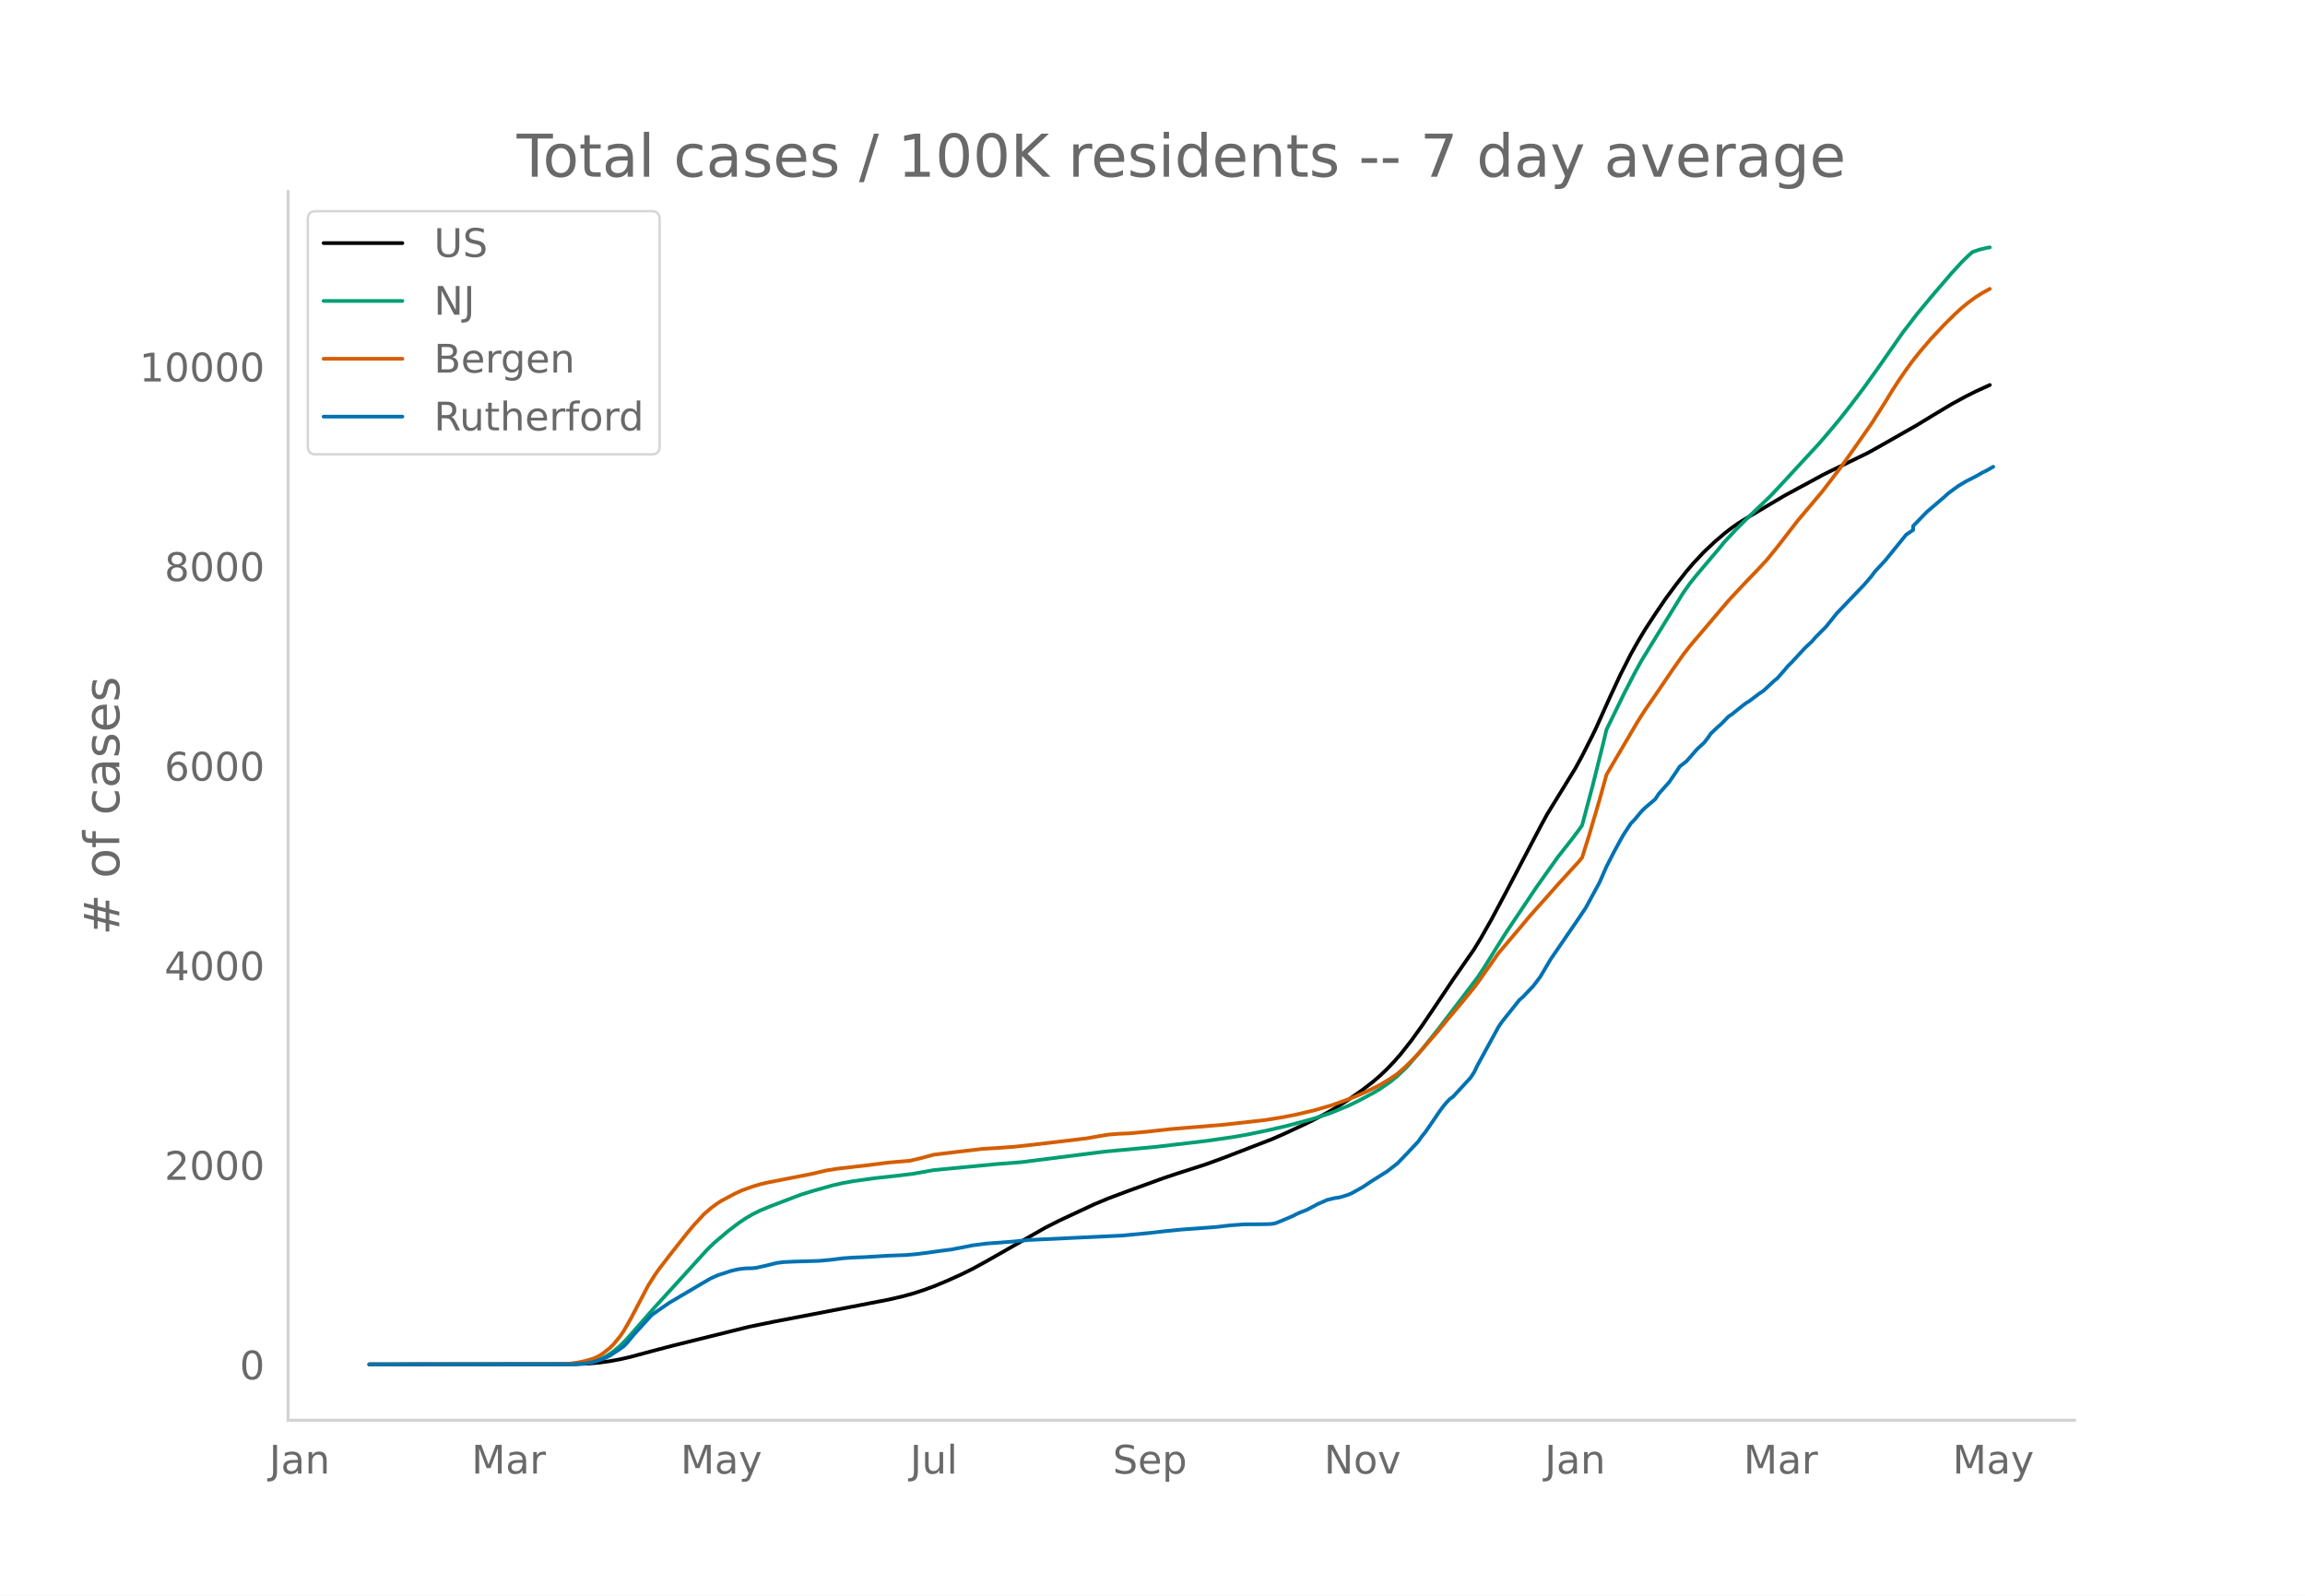
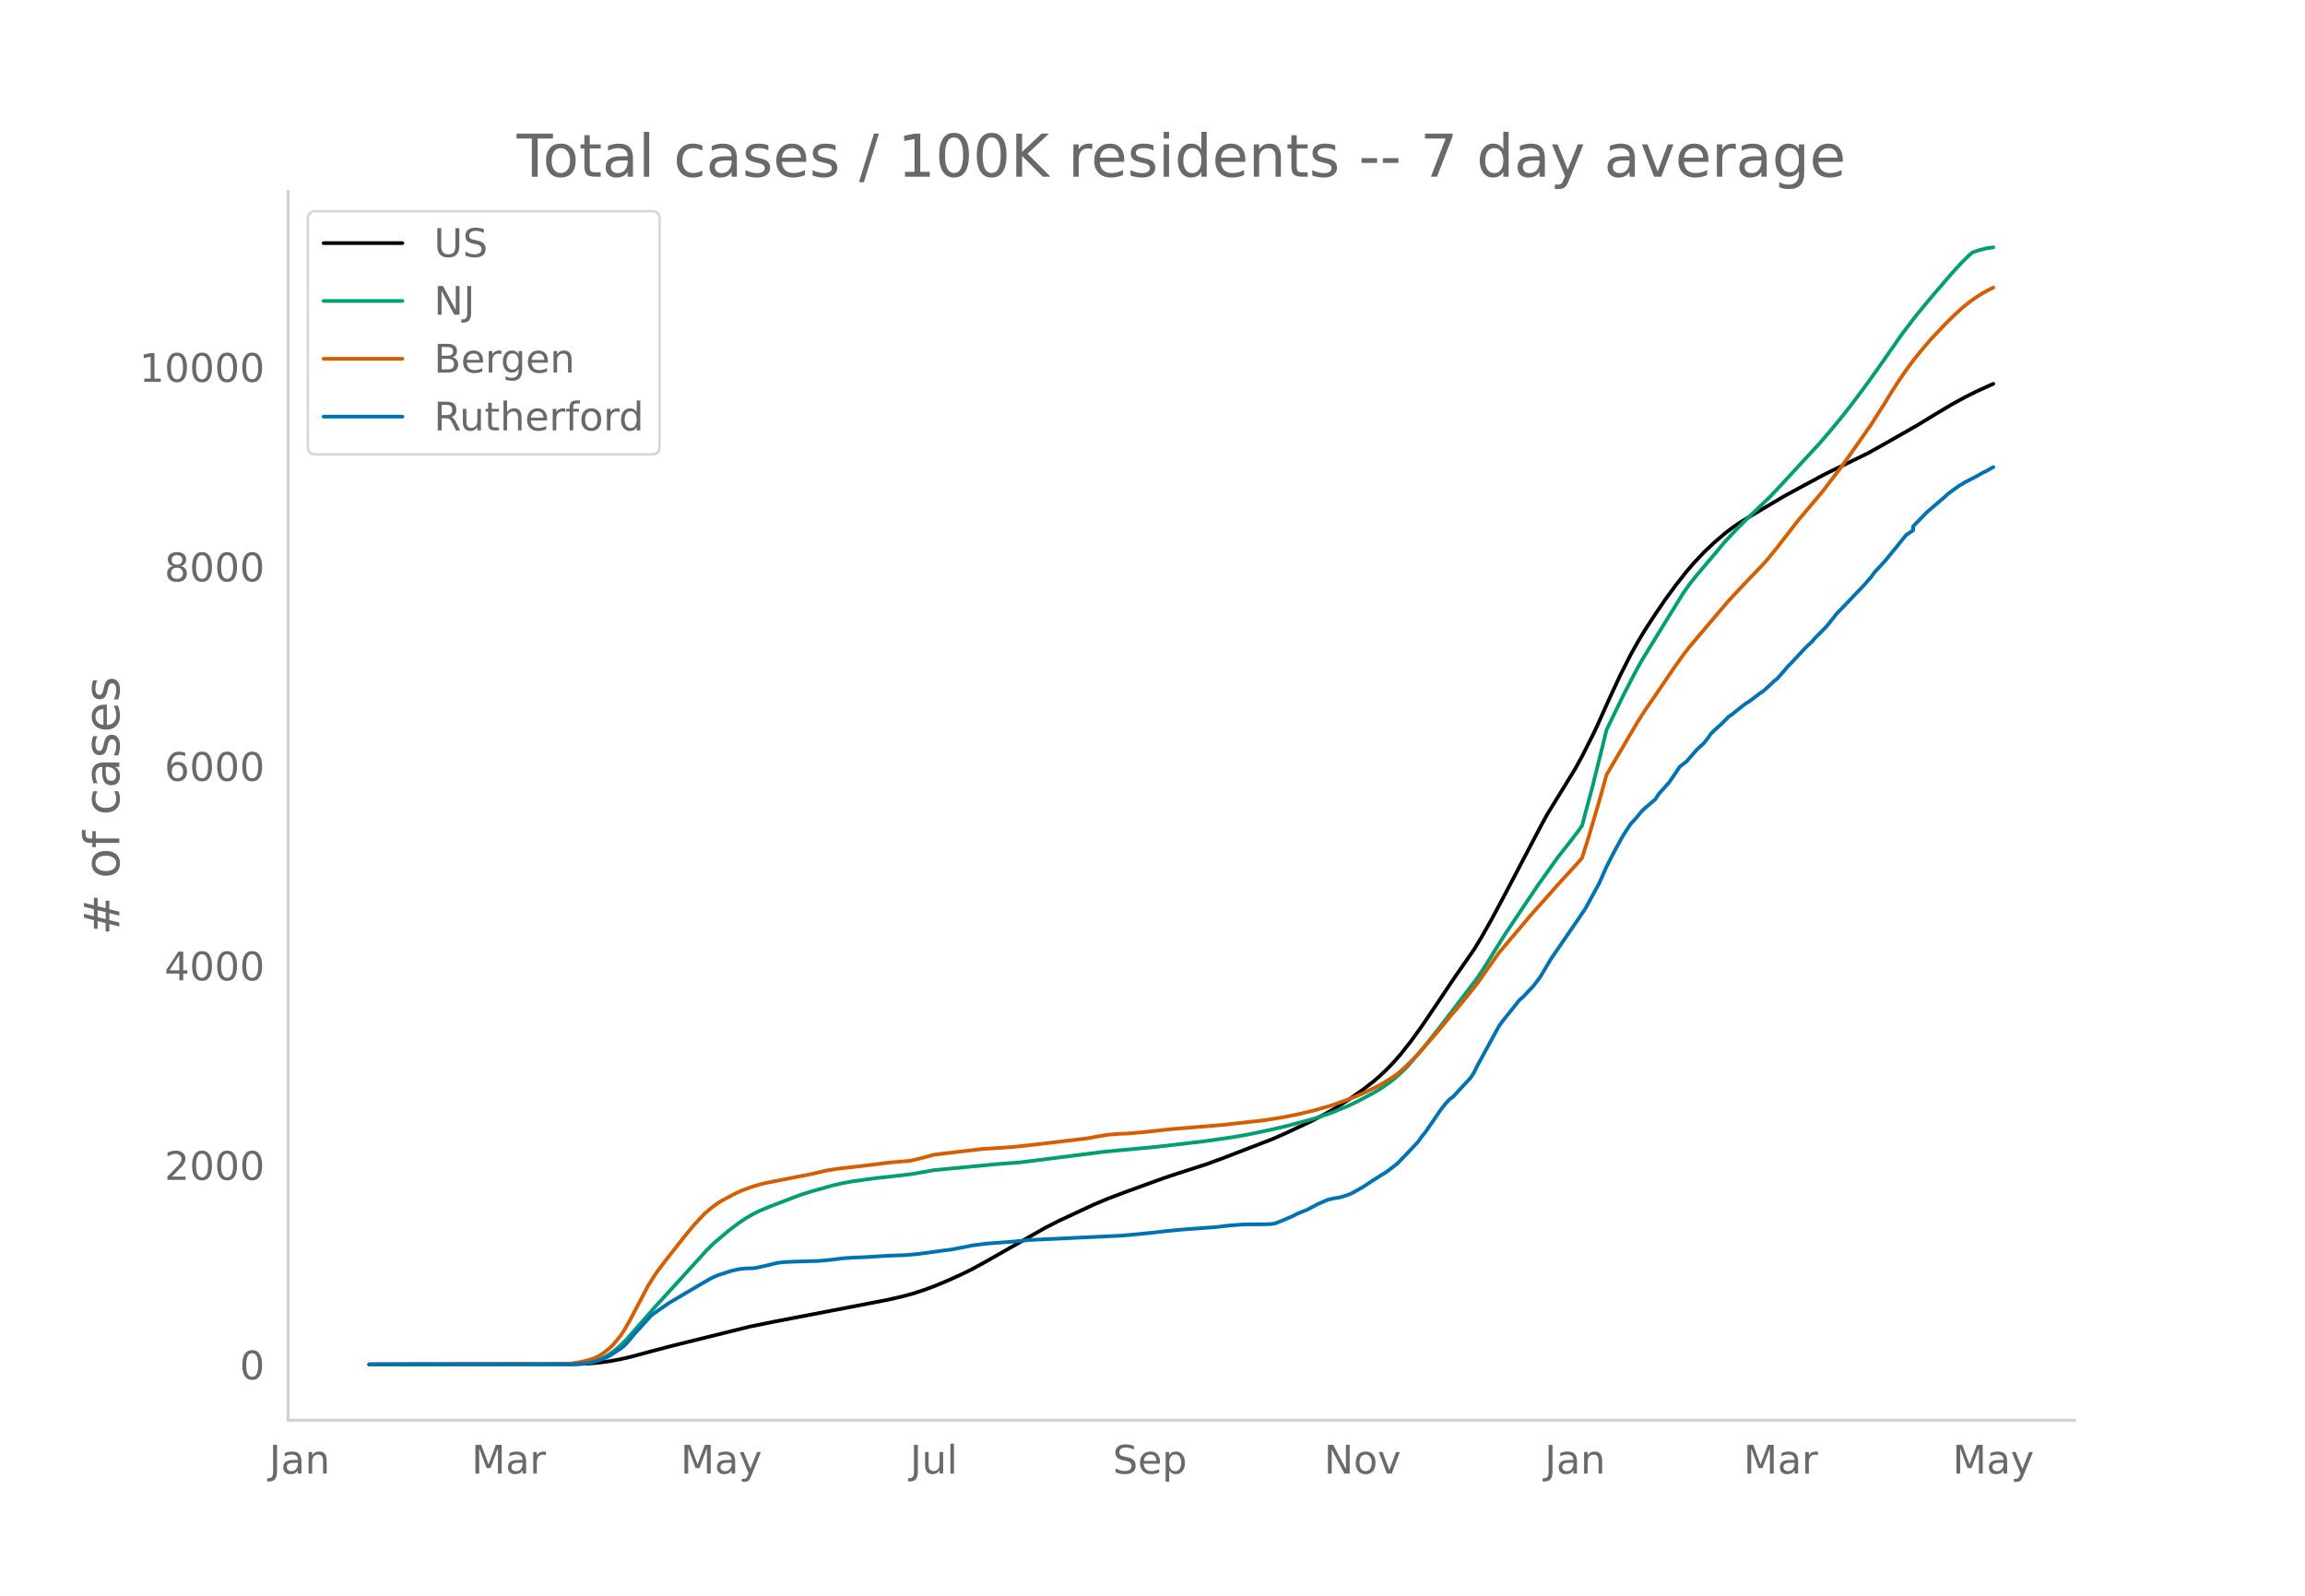
<svg xmlns="http://www.w3.org/2000/svg" xmlns:xlink="http://www.w3.org/1999/xlink" height="864" viewBox="0 0 936 648" width="1248">
  <defs>
    <style>*{stroke-linecap:butt;stroke-linejoin:round}</style>
  </defs>
  <g id="figure_1">
    <path d="M0 648h936V0H0z" style="fill:#fff" id="patch_1" />
    <g id="axes_1">
      <path d="M117 576.72h725.4V77.76H117z" style="fill:none" id="patch_2" />
-       <path clip-path="url(#p1628454cd0)" d="m149.973 554.04 83.493-.098 5.66-.244 4.246-.385 4.245-.58 4.246-.778 4.245-.986 8.49-2.28 8.492-2.235 31.133-7.709 9.906-2.02 31.133-5.984 15.566-3.01 5.66-1.307 4.246-1.167 4.246-1.37 4.245-1.551 5.66-2.361 5.661-2.563 4.246-2.091 5.66-3.096 24.058-13.721 5.66-2.868 14.152-6.602 5.66-2.373 8.49-3.184 14.152-5.136 5.66-1.89 11.322-3.636 7.076-2.583 19.812-7.645 5.66-2.486 9.906-4.656 5.66-2.935 4.246-2.408 5.66-3.578 5.661-3.97 4.246-3.28 2.83-2.436 2.83-2.693 2.83-2.956 2.83-3.238 4.246-5.398 4.246-5.89 5.66-8.357 7.076-10.57 8.49-12.24 2.83-4.646 4.246-7.495 5.66-10.593 14.152-26.973 2.83-5.193 11.322-18.43 2.83-5.172 4.245-8.388 1.415-2.935 5.661-12.594 4.245-9.12 4.246-8.365 2.83-5.046 2.83-4.732 4.246-6.522 4.245-6.217 4.246-5.763 4.245-5.397 2.83-3.305 4.246-4.514 4.245-4.002 4.246-3.626 2.83-2.186 2.83-1.962 4.246-2.598 7.075-4.194 7.076-4.186 5.66-3.072 2.83-1.517 7.076-3.841 2.83-1.427 15.567-7.574 5.66-3.158 14.152-8.059 7.076-4.31 7.076-4.247 5.66-3.087 4.246-2.135 5.66-2.576h0" style="fill:none;stroke:#000;stroke-linecap:round;stroke-width:1.5" id="line2d_1" />
-       <path clip-path="url(#p1628454cd0)" d="m149.973 554.04 80.663-.073 4.245-.184 2.83-.292 2.83-.48 1.416-.401 1.415-.517 2.83-1.386 2.83-1.877 2.83-2.384 2.831-2.872 4.245-4.842 7.076-8.061 9.906-10.844 11.321-12.465 2.83-2.728 5.661-4.794 4.245-3.223 2.83-1.906 2.831-1.64 2.83-1.422 4.246-1.772 8.49-3.245 4.246-1.606 4.245-1.306 8.491-2.403 4.246-.954 4.245-.755 8.49-1.178 9.907-1.089 5.66-.7 8.491-1.507 25.473-2.441 9.906-.765 33.963-4.298 21.227-1.98 19.812-2.328 11.321-1.634 5.66-.995 8.491-1.767 7.076-1.649 7.076-1.863 4.245-1.175 7.076-2.375 7.076-2.897 4.245-2.074 5.66-3.013 2.83-1.665 4.246-2.955 2.83-2.337 2.83-2.657 1.416-1.444 5.66-6.563 7.076-8.86 15.567-20.45 2.83-4.278 4.245-6.827 4.246-6.765 12.736-19.01 8.491-11.962 5.66-7.19 2.83-3.753 1.416-2.014 4.245-15.908 4.246-17.014 1.415-5.916 7.076-14.533 4.245-8.225 2.83-5.18 4.246-6.922 12.736-20.68 2.83-3.978 2.83-3.51 8.491-10.032 2.83-3.436 4.246-4.516 4.245-4.305 9.906-9.51 5.661-6.025 5.66-6.156 8.491-9.171 4.246-4.952 4.245-5.103 4.246-5.389 5.66-7.5 5.66-7.9 9.907-14.192 5.66-7.378 5.66-6.852 8.492-9.9 4.245-4.628 2.83-2.745 1.415-1.241 2.83-.977 2.831-.688 1.415-.248h0" style="fill:none;stroke:#009e73;stroke-linecap:round;stroke-width:1.5" id="line2d_2" />
-       <path clip-path="url(#p1628454cd0)" d="m149.973 554.04 77.832-.107 2.83-.123 4.246-.584 2.83-.604 2.83-.81 1.416-.564 1.415-.722 1.415-.917 2.83-2.226 1.415-1.371 2.83-3.458 1.416-2.087 2.83-4.93 7.076-13.47 2.83-4.47 1.415-2.006 4.246-5.547 7.075-8.968 2.83-3.401 4.246-4.596 2.83-2.477 2.83-2.062 1.416-.911 5.66-3.007 2.83-1.288 4.246-1.523 2.83-.855 2.83-.684 5.661-1.112 12.736-2.492 5.66-1.339 4.246-.698 12.737-1.471 8.49-1.086 7.076-.598 1.415-.105 4.246-.983 5.66-1.513 8.491-1.027 11.321-1.33 5.66-.338 7.076-.507 5.66-.605 14.152-1.662 9.906-1.197 4.246-.753 4.245-.719 4.246-.335 4.245-.177 7.076-.657 9.906-1.089 21.227-1.747 16.981-1.896 7.076-1.137 5.66-1.119 7.076-1.668 7.076-2.043 5.66-1.997 4.246-1.648 4.245-1.855 2.83-1.387 2.83-1.425 4.246-2.567 2.83-1.94 2.83-2.466 2.831-2.738 2.83-2.974 7.076-8.043 4.246-5.16 7.075-8.411 4.246-5.258 1.415-1.842 8.49-12.078 5.661-6.684 4.246-5.022 2.83-3.386 2.83-3.186 4.246-4.747 4.245-4.813 8.49-9.286 1.416-1.689 2.83-9.002 4.246-14.46 2.83-10.196 2.83-4.88 9.906-16.828 2.83-4.432 4.246-6.15 7.076-10.426 4.245-6.024 2.83-3.64 15.567-18.325 2.83-3.049 4.245-4.53 4.246-4.396 4.245-4.55 4.246-5.213 8.49-10.98 2.83-3.332 7.076-8.404 7.076-9.259 4.246-5.916 8.49-12.131 5.661-8.908 2.83-4.658 2.83-4.352 2.83-4.1 2.831-3.86 2.83-3.541 4.246-4.968 5.66-6.031 4.246-4.181 2.83-2.593 2.83-2.296 2.83-2.038 2.83-1.772 2.831-1.547h0" style="fill:none;stroke:#d55e00;stroke-linecap:round;stroke-width:1.5" id="line2d_3" />
-       <path clip-path="url(#p1628454cd0)" d="m149.973 554.04 82.078-.063 5.66-.317 2.83-.474 2.83-.854 2.831-1.107 1.415-.727 4.246-2.784 1.415-1.043 1.415-1.455 2.83-3.416 7.076-7.78 2.83-1.993 4.246-2.941 12.736-7.528 4.245-2.467 2.83-1.265 5.661-1.834 2.83-.633 2.83-.316 2.831-.064 1.415-.158 4.246-.949 4.245-1.043 2.83-.348 4.246-.19 9.906-.285 4.245-.38 5.66-.695 4.246-.285 4.245-.158 9.906-.6 7.076-.254 4.245-.38 4.246-.537 5.66-.79 4.246-.538 7.076-1.36 1.415-.317 5.66-.727 11.321-.854 5.66-.6 38.21-1.804 11.32-1.075 5.661-.664 7.076-.696 14.151-1.044 5.66-.664 5.661-.411 5.661-.032 4.245-.063 1.416-.095 1.415-.253 2.83-1.139 4.245-1.802 1.416-.76 1.415-.632 2.83-1.107 2.83-1.486 1.415-.791 4.246-1.835 2.83-.664 1.415-.19 1.415-.316 2.83-.917 1.416-.633 4.245-2.372 4.246-2.815 5.66-3.542 4.246-3.29 4.245-4.395 4.245-4.523 1.416-2.024 1.415-1.74 2.83-4.08 2.83-4.175 1.415-1.93 1.416-1.739 1.415-1.486 1.415-1.044 7.075-7.686 1.416-2.15 1.415-2.91 8.49-15.53 1.416-2.087 7.075-8.856 1.416-1.233 4.245-4.46 2.83-3.732 4.246-7.18 11.32-16.51 2.831-4.206 5.66-10.405 2.83-6.452 2.831-5.535 2.83-5.219 1.416-2.467 2.83-4.301 1.415-1.455 2.83-3.384 1.415-1.424 4.246-3.605 1.415-2.183 2.83-3.162 1.415-1.582 2.83-4.143 1.416-2.15 2.83-2.215 4.245-4.87 2.83-2.594 1.416-1.803 1.415-2.024 2.83-2.657 1.415-1.233 2.83-2.91 1.416-.949 4.245-3.416 1.415-1.075 1.416-.854 4.245-3.226 1.415-.917 2.83-2.594 1.416-1.36 1.415-1.138 2.83-3.195 1.415-1.708 1.415-1.391 5.66-6.104 2.831-2.657 1.415-1.645 4.246-4.27 2.83-3.51 1.415-1.803 4.245-4.428 7.076-7.401 2.83-3.29 1.416-1.929 4.245-4.554 8.49-10.469 2.831-1.898v-1.613l5.66-5.82 7.076-6.04 1.415-1.328 2.83-2.088 1.416-1.012 2.83-1.708 4.246-2.182 2.83-1.613 1.415-.664 2.83-1.614h0" style="fill:none;stroke:#0072b2;stroke-linecap:round;stroke-width:1.5" id="line2d_4" />
+       <path clip-path="url(#p744ac6e032)" d="m149.973 554.04 83.493-.098 5.66-.244 4.246-.385 4.245-.58 4.246-.778 4.245-.985 8.49-2.28 8.492-2.233 31.133-7.706 9.906-2.02 31.133-5.981 15.566-3.01 5.66-1.306 4.246-1.166 4.246-1.369 4.245-1.551 5.66-2.36 5.661-2.562 4.246-2.09 5.66-3.095 24.058-13.716 5.66-2.867 14.152-6.6 5.66-2.372 8.49-3.183 14.152-5.133 5.66-1.89 11.322-3.635 7.076-2.582 19.812-7.642 5.66-2.485 9.906-4.654 5.66-2.934 4.246-2.407 5.66-3.577 5.661-3.967 4.246-3.28 2.83-2.435 2.83-2.692 2.83-2.955 2.83-3.236 4.246-5.397 4.246-5.887 5.66-8.355 7.076-10.565 8.49-12.235 2.83-4.645 4.246-7.492 5.66-10.59 14.152-26.962 2.83-5.191 11.322-18.424 2.83-5.169 4.245-8.385 1.415-2.934 5.661-12.59 4.245-9.116 4.246-8.362 2.83-5.044 2.83-4.73 4.246-6.52 4.245-6.215 4.246-5.76 4.245-5.395 2.83-3.304 4.246-4.512 4.245-4 4.246-3.626 2.83-2.184 2.83-1.962 4.246-2.596 7.075-4.193 7.076-4.184 5.66-3.072 2.83-1.516 7.076-3.84 2.83-1.426 15.567-7.571 5.66-3.157 14.152-8.056 7.076-4.308 7.076-4.246 5.66-3.086 4.246-2.133 5.66-2.575 1.415-.616h0" style="fill:none;stroke:#000;stroke-linecap:round;stroke-width:1.5" id="line2d_1" />
+       <path clip-path="url(#p744ac6e032)" d="m149.973 554.04 80.663-.073 4.245-.183 2.83-.293 2.83-.48 1.416-.4 1.415-.517 2.83-1.385 2.83-1.877 2.83-2.383 2.831-2.871 4.245-4.84 7.076-8.058 9.906-10.84 11.321-12.46 2.83-2.728 5.661-4.792 4.245-3.221 2.83-1.906 2.831-1.639 2.83-1.422 4.246-1.771 8.49-3.243 4.246-1.606 4.245-1.305 8.491-2.402 4.246-.955 4.245-.754 8.49-1.178 9.907-1.088 5.66-.7 8.491-1.507 25.473-2.44 9.906-.764 33.963-4.297 21.227-1.979 19.812-2.327 11.321-1.634 5.66-.994 8.491-1.767 7.076-1.648 7.076-1.862 4.245-1.175 7.076-2.374 7.076-2.896 4.245-2.072 5.66-3.013 2.83-1.664 4.246-2.954 2.83-2.336 2.83-2.656 1.416-1.444 5.66-6.56 7.076-8.856 15.567-20.444 2.83-4.275 4.245-6.825 4.246-6.763 12.736-19.002 8.491-11.957 5.66-7.188 2.83-3.752 1.416-2.013 4.245-15.902 4.246-17.007 1.415-5.914 7.076-14.528 4.245-8.222 2.83-5.177 4.246-6.92 12.736-20.672 2.83-3.977 2.83-3.51 8.491-10.027 2.83-3.435 4.246-4.514 4.245-4.303 9.906-9.506 5.661-6.023 5.66-6.154 8.491-9.168 4.246-4.95 4.245-5.1 4.246-5.388 5.66-7.496 5.66-7.899 9.907-14.186 5.66-7.375 5.66-6.85 8.492-9.896 4.245-4.626 2.83-2.744 1.415-1.24 2.83-.977 2.831-.688 2.83-.418h0" style="fill:none;stroke:#009e73;stroke-linecap:round;stroke-width:1.5" id="line2d_2" />
+       <path clip-path="url(#p744ac6e032)" d="m149.973 554.04 77.832-.107 2.83-.123 4.246-.584 2.83-.604 2.83-.809 1.416-.564 1.415-.722 1.415-.916 2.83-2.226 1.415-1.37 2.83-3.456 1.416-2.087 2.83-4.929 7.076-13.464 2.83-4.469 1.415-2.005 4.246-5.545 7.075-8.964 2.83-3.4 4.246-4.594 2.83-2.476 2.83-2.061 1.416-.911 5.66-3.006 2.83-1.287 4.246-1.523 2.83-.855 2.83-.683 5.661-1.112 12.736-2.491 5.66-1.338 4.246-.698 12.737-1.47 8.49-1.086 7.076-.598 1.415-.105 4.246-.983 5.66-1.512 8.491-1.027 11.321-1.33 5.66-.337 7.076-.507 5.66-.604 14.152-1.662 9.906-1.197 4.246-.753 4.245-.718 4.246-.335 4.245-.177 7.076-.657 9.906-1.088 21.227-1.746 16.981-1.895 7.076-1.138 5.66-1.118 7.076-1.667 7.076-2.043 5.66-1.996 4.246-1.648 4.245-1.853 2.83-1.387 2.83-1.424 4.246-2.567 2.83-1.94 2.83-2.464 2.831-2.736 2.83-2.974 7.076-8.04 4.246-5.158 7.075-8.408 4.246-5.255 1.415-1.842 8.49-12.074 5.661-6.68 4.246-5.02 2.83-3.386 2.83-3.185 4.246-4.745 4.245-4.81 8.49-9.283 1.416-1.688 2.83-9 4.246-14.453 2.83-10.193 2.83-4.879L665.083 293l2.83-4.43 4.246-6.148 7.076-10.422 4.245-6.022 2.83-3.638 15.567-18.319 2.83-3.047 4.245-4.529 4.246-4.394 4.245-4.549 4.246-5.21 8.49-10.976 2.83-3.331 7.076-8.401 7.076-9.255 4.246-5.914 8.49-12.127 5.661-8.904 2.83-4.657 2.83-4.35 2.83-4.098 2.831-3.858 2.83-3.54 4.246-4.967 5.66-6.028 4.246-4.18 2.83-2.592 2.83-2.295 2.83-2.038 2.83-1.77 2.831-1.547 1.415-.658h0" style="fill:none;stroke:#d55e00;stroke-linecap:round;stroke-width:1.5" id="line2d_3" />
+       <path clip-path="url(#p744ac6e032)" d="m149.973 554.04 82.078-.063 5.66-.316 2.83-.475 2.83-.853 2.831-1.107 1.415-.727 4.246-2.782 1.415-1.044 1.415-1.454 2.83-3.414 7.076-7.778 2.83-1.992 4.246-2.94 12.736-7.525 4.245-2.466 2.83-1.264 5.661-1.834 2.83-.633 2.83-.316 2.831-.063 1.415-.158 4.246-.948 4.245-1.044 2.83-.348 4.246-.19 9.906-.284 4.245-.38 5.66-.695 4.246-.284 4.245-.158 9.906-.601 7.076-.253 4.245-.38 4.246-.537 5.66-.79 4.246-.538 7.076-1.36 1.415-.315 5.66-.728 11.321-.853 5.66-.6 38.21-1.803 11.32-1.075 5.661-.664 7.076-.695 14.151-1.044 5.66-.664 5.661-.41 5.661-.032 4.245-.064 1.416-.094 1.415-.253 2.83-1.139 4.245-1.802 1.416-.758 1.415-.633 2.83-1.106 2.83-1.486 1.415-.79 4.246-1.834 2.83-.664 1.415-.19 1.415-.316 2.83-.917 1.416-.632 4.245-2.372 4.246-2.813 5.66-3.541 4.246-3.289 4.245-4.394 4.245-4.521 1.416-2.024 1.415-1.739 2.83-4.078 2.83-4.173 1.415-1.929 1.416-1.739 1.415-1.486 1.415-1.043 7.075-7.683 1.416-2.15 1.415-2.908 8.49-15.524 1.416-2.087 7.075-8.852 1.416-1.233 4.245-4.458 2.83-3.73 4.246-7.178 11.32-16.503 2.831-4.205 5.66-10.402 2.83-6.45 2.831-5.532 2.83-5.217 1.416-2.466 2.83-4.3 1.415-1.454 2.83-3.383 1.415-1.423 4.246-3.604 1.415-2.182 2.83-3.161 1.415-1.581 2.83-4.142 1.416-2.15 2.83-2.213 4.245-4.869 2.83-2.592 1.416-1.802 1.415-2.024 2.83-2.655 1.415-1.234 2.83-2.908 1.416-.949 4.245-3.414 1.415-1.075 1.416-.854 4.245-3.225 1.415-.916 2.83-2.593 1.416-1.36 1.415-1.138 2.83-3.193 1.415-1.707 1.415-1.391 5.66-6.102 2.831-2.656 1.415-1.644 4.246-4.268 2.83-3.51 1.415-1.802 4.245-4.426 7.076-7.398 2.83-3.288 1.416-1.929 4.245-4.552 8.49-10.465 2.831-1.897v-1.613l5.66-5.817 7.076-6.039 1.415-1.328 2.83-2.086 1.416-1.012 2.83-1.707 4.246-2.182 2.83-1.612 1.415-.664 2.83-1.613h0" style="fill:none;stroke:#0072b2;stroke-linecap:round;stroke-width:1.5" id="line2d_4" />
      <path d="M117 576.72V77.76" style="fill:none;stroke:#d3d3d3;stroke-linecap:square;stroke-linejoin:miter;stroke-width:1.25" id="patch_3" />
      <path d="M117 576.72h725.4" style="fill:none;stroke:#d3d3d3;stroke-linecap:square;stroke-linejoin:miter;stroke-width:1.25" id="patch_4" />
      <g id="matplotlib.axis_1">
        <g id="xtick_1">
          <g style="fill:#696969" transform="matrix(.16 0 0 -.16 109.337 598.378)" id="text_1">
            <defs>
              <path d="M9.813 72.906h9.859V5.078q0-13.187-5-19.14-5-5.954-16.094-5.954h-3.75v8.297h3.078q6.531 0 9.219 3.672Q9.813-4.39 9.813 5.078z" id="DejaVuSans-74" />
              <path d="M34.281 27.484q-10.89 0-15.093-2.484-4.204-2.484-4.204-8.5 0-4.781 3.157-7.594 3.156-2.797 8.562-2.797 7.485 0 12 5.297 4.516 5.297 4.516 14.078v2zm17.922 3.72V0H43.22v8.297Q40.14 3.328 35.547.953q-4.594-2.375-11.234-2.375-8.391 0-13.36 4.719Q6 8.016 6 15.922q0 9.219 6.172 13.906 6.187 4.688 18.437 4.688h12.61v.89q0 6.203-4.078 9.594-4.078 3.39-11.453 3.39-4.688 0-9.141-1.124-4.438-1.125-8.531-3.375v8.312q4.921 1.906 9.562 2.844 4.64.953 9.031.953 11.875 0 17.735-6.156 5.86-6.14 5.86-18.64z" id="DejaVuSans-97" />
              <path d="M54.89 33.016V0h-8.984v32.719q0 7.765-3.031 11.61-3.031 3.858-9.078 3.858-7.281 0-11.484-4.64-4.204-4.625-4.204-12.64V0H9.08v54.688h9.03v-8.5q3.235 4.937 7.594 7.374Q30.078 56 35.797 56q9.422 0 14.25-5.828 4.844-5.828 4.844-17.156z" id="DejaVuSans-110" />
            </defs>
            <use xlink:href="#DejaVuSans-74" />
            <use x="29.492" xlink:href="#DejaVuSans-97" />
            <use x="90.771" xlink:href="#DejaVuSans-110" />
          </g>
        </g>
        <g id="xtick_2">
          <g style="fill:#696969" transform="matrix(.16 0 0 -.16 191.485 598.378)" id="text_2">
            <defs>
              <path d="M9.813 72.906h14.703l18.593-49.61 18.703 49.61h14.704V0H66.89v64.016l-18.797-50h-9.907l-18.796 50V0H9.813z" id="DejaVuSans-77" />
              <path d="M41.11 46.297q-1.516.875-3.297 1.281Q36.03 48 33.89 48q-7.625 0-11.703-4.953-4.079-4.953-4.079-14.234V0H9.08v54.688h9.03v-8.5q2.844 4.984 7.375 7.39Q30.031 56 36.531 56q.922 0 2.047-.125 1.125-.11 2.484-.36z" id="DejaVuSans-114" />
            </defs>
            <use xlink:href="#DejaVuSans-77" />
            <use x="86.279" xlink:href="#DejaVuSans-97" />
            <use x="147.559" xlink:href="#DejaVuSans-114" />
          </g>
        </g>
        <g id="xtick_3">
          <g style="fill:#696969" transform="matrix(.16 0 0 -.16 276.362 598.378)" id="text_3">
            <defs>
              <path d="M32.172-5.078q-3.797-9.766-7.422-12.735-3.61-2.984-9.656-2.984H7.906v7.516h5.282q3.703 0 5.75 1.765Q21-9.766 23.483-3.219l1.61 4.094-22.11 53.813H12.5l17.094-42.766 17.093 42.766h9.516z" id="DejaVuSans-121" />
            </defs>
            <use xlink:href="#DejaVuSans-77" />
            <use x="86.279" xlink:href="#DejaVuSans-97" />
            <use x="147.559" xlink:href="#DejaVuSans-121" />
          </g>
        </g>
        <g id="xtick_4">
          <g style="fill:#696969" transform="matrix(.16 0 0 -.16 369.573 598.378)" id="text_4">
            <defs>
              <path d="M8.5 21.578v33.11h8.984V21.922q0-7.766 3.016-11.656 3.031-3.875 9.094-3.875 7.265 0 11.484 4.64 4.234 4.64 4.234 12.656v31h8.985V0h-8.984v8.406Q42.047 3.422 37.718 1q-4.313-2.422-10.032-2.422-9.421 0-14.312 5.86Q8.5 10.296 8.5 21.578zM31.11 56z" id="DejaVuSans-117" />
              <path d="M9.422 75.984h8.984V0H9.422z" id="DejaVuSans-108" />
            </defs>
            <use xlink:href="#DejaVuSans-74" />
            <use x="29.492" xlink:href="#DejaVuSans-117" />
            <use x="92.871" xlink:href="#DejaVuSans-108" />
          </g>
        </g>
        <g id="xtick_5">
          <g style="fill:#696969" transform="matrix(.16 0 0 -.16 451.884 598.378)" id="text_5">
            <defs>
              <path d="M53.516 70.516V60.89q-5.61 2.687-10.594 4-4.984 1.328-9.625 1.328-8.047 0-12.422-3.125t-4.375-8.89q0-4.845 2.906-7.313 2.907-2.453 11.016-3.97l5.953-1.218q11.031-2.11 16.281-7.406 5.25-5.297 5.25-14.172 0-10.61-7.11-16.078-7.093-5.469-20.812-5.469-5.172 0-11.015 1.172Q13.14.922 6.89 3.219v10.156q6-3.36 11.765-5.078 5.766-1.703 11.328-1.703 8.438 0 13.032 3.312 4.593 3.328 4.593 9.485 0 5.359-3.297 8.39-3.296 3.032-10.812 4.547L27.484 33.5q-11.03 2.188-15.968 6.875-4.922 4.688-4.922 13.047 0 9.672 6.812 15.234 6.813 5.563 18.766 5.563 5.14 0 10.453-.938 5.328-.922 10.89-2.765z" id="DejaVuSans-83" />
              <path d="M56.203 29.594v-4.39H14.891q.593-9.282 5.593-14.142 5-4.859 13.938-4.859 5.172 0 10.031 1.266 4.86 1.265 9.656 3.812v-8.5Q49.266.734 44.187-.344 39.11-1.422 33.892-1.422q-13.094 0-20.735 7.61-7.64 7.625-7.64 20.625 0 13.421 7.25 21.296Q20.016 56 32.328 56q11.031 0 17.453-7.11 6.422-7.093 6.422-19.296zm-8.984 2.64q-.094 7.36-4.125 11.75-4.032 4.407-10.672 4.407-7.516 0-12.031-4.25-4.516-4.25-5.203-11.97z" id="DejaVuSans-101" />
              <path d="M18.11 8.203v-29H9.077v75.484h9.031v-8.296q2.844 4.875 7.157 7.234Q29.594 56 35.594 56q9.968 0 16.187-7.906 6.235-7.907 6.235-20.797T51.78 6.484q-6.218-7.906-16.187-7.906-6 0-10.328 2.375-4.313 2.375-7.157 7.25zm30.578 19.094q0 9.906-4.079 15.547-4.078 5.64-11.203 5.64-7.14 0-11.218-5.64-4.079-5.64-4.079-15.547 0-9.906 4.078-15.547 4.079-5.64 11.22-5.64 7.124 0 11.202 5.64t4.078 15.547z" id="DejaVuSans-112" />
            </defs>
            <use xlink:href="#DejaVuSans-83" />
            <use x="63.477" xlink:href="#DejaVuSans-101" />
            <use x="125" xlink:href="#DejaVuSans-112" />
          </g>
        </g>
        <g id="xtick_6">
          <g style="fill:#696969" transform="matrix(.16 0 0 -.16 537.672 598.378)" id="text_6">
            <defs>
              <path d="M9.813 72.906h13.28l32.329-60.984v60.984h9.562V0h-13.28L19.39 60.984V0H9.813z" id="DejaVuSans-78" />
              <path d="M30.61 48.39q-7.22 0-11.422-5.64-4.204-5.64-4.204-15.453 0-9.813 4.172-15.453 4.188-5.64 11.453-5.64 7.188 0 11.375 5.655 4.203 5.672 4.203 15.438 0 9.719-4.203 15.406-4.187 5.688-11.375 5.688zm0 7.61q11.718 0 18.406-7.625 6.703-7.61 6.703-21.078 0-13.422-6.703-21.078-6.688-7.64-18.407-7.64-11.765 0-18.437 7.64-6.656 7.656-6.656 21.078 0 13.469 6.656 21.078Q18.844 56 30.609 56z" id="DejaVuSans-111" />
              <path d="M2.984 54.688H12.5L29.594 8.797l17.093 45.89h9.516L35.687 0H23.485z" id="DejaVuSans-118" />
            </defs>
            <use xlink:href="#DejaVuSans-78" />
            <use x="74.805" xlink:href="#DejaVuSans-111" />
            <use x="135.986" xlink:href="#DejaVuSans-118" />
          </g>
        </g>
        <g id="xtick_7">
          <g style="fill:#696969" transform="matrix(.16 0 0 -.16 627.278 598.378)" id="text_7">
            <use xlink:href="#DejaVuSans-74" />
            <use x="29.492" xlink:href="#DejaVuSans-97" />
            <use x="90.771" xlink:href="#DejaVuSans-110" />
          </g>
        </g>
        <g id="xtick_8">
          <g style="fill:#696969" transform="matrix(.16 0 0 -.16 708.01 598.378)" id="text_8">
            <use xlink:href="#DejaVuSans-77" />
            <use x="86.279" xlink:href="#DejaVuSans-97" />
            <use x="147.559" xlink:href="#DejaVuSans-114" />
          </g>
        </g>
        <g id="xtick_9">
          <g style="fill:#696969" transform="matrix(.16 0 0 -.16 792.887 598.378)" id="text_9">
            <use xlink:href="#DejaVuSans-77" />
            <use x="86.279" xlink:href="#DejaVuSans-97" />
            <use x="147.559" xlink:href="#DejaVuSans-121" />
          </g>
        </g>
      </g>
      <g id="matplotlib.axis_2">
        <g id="ytick_1">
          <g style="fill:#696969" transform="matrix(.16 0 0 -.16 97.32 560.119)" id="text_10">
            <defs>
              <path d="M31.781 66.406q-7.61 0-11.453-7.5Q16.5 51.422 16.5 36.375q0-14.984 3.828-22.484 3.844-7.5 11.453-7.5 7.672 0 11.5 7.5 3.844 7.5 3.844 22.484 0 15.047-3.844 22.531-3.828 7.5-11.5 7.5zm0 7.813q12.266 0 18.735-9.703 6.468-9.688 6.468-28.141 0-18.406-6.468-28.11-6.47-9.687-18.735-9.687-12.25 0-18.718 9.688-6.47 9.703-6.47 28.109 0 18.453 6.47 28.14Q19.53 74.22 31.78 74.22z" id="DejaVuSans-48" />
            </defs>
            <use xlink:href="#DejaVuSans-48" />
          </g>
        </g>
        <g id="ytick_2">
-           <g style="fill:#696969" transform="matrix(.16 0 0 -.16 66.78 479.075)" id="text_11">
+           <g style="fill:#696969" transform="matrix(.16 0 0 -.16 66.78 479.105)" id="text_11">
            <defs>
              <path d="M19.188 8.297h34.421V0H7.33v8.297q5.609 5.812 15.296 15.594 9.703 9.797 12.188 12.64 4.734 5.313 6.609 9 1.89 3.688 1.89 7.25 0 5.813-4.078 9.469-4.078 3.672-10.625 3.672-4.64 0-9.797-1.61-5.14-1.609-11-4.89v9.969Q13.767 71.78 18.938 73q5.188 1.219 9.485 1.219 11.328 0 18.062-5.672 6.735-5.656 6.735-15.125 0-4.5-1.688-8.531-1.672-4.016-6.125-9.485-1.218-1.422-7.765-8.187-6.532-6.766-18.453-18.922z" id="DejaVuSans-50" />
            </defs>
            <use xlink:href="#DejaVuSans-50" />
            <use x="63.623" xlink:href="#DejaVuSans-48" />
            <use x="127.246" xlink:href="#DejaVuSans-48" />
            <use x="190.869" xlink:href="#DejaVuSans-48" />
          </g>
        </g>
        <g id="ytick_3">
-           <g style="fill:#696969" transform="matrix(.16 0 0 -.16 66.78 398.03)" id="text_12">
+           <g style="fill:#696969" transform="matrix(.16 0 0 -.16 66.78 398.091)" id="text_12">
            <defs>
              <path d="M37.797 64.313 12.89 25.39h24.906zm-2.594 8.593H47.61V25.391h10.407v-8.203H47.609V0h-9.812v17.188H4.89v9.515z" id="DejaVuSans-52" />
            </defs>
            <use xlink:href="#DejaVuSans-52" />
            <use x="63.623" xlink:href="#DejaVuSans-48" />
            <use x="127.246" xlink:href="#DejaVuSans-48" />
            <use x="190.869" xlink:href="#DejaVuSans-48" />
          </g>
        </g>
        <g id="ytick_4">
-           <g style="fill:#696969" transform="matrix(.16 0 0 -.16 66.78 316.986)" id="text_13">
+           <g style="fill:#696969" transform="matrix(.16 0 0 -.16 66.78 317.077)" id="text_13">
            <defs>
              <path d="M33.016 40.375q-6.641 0-10.532-4.547-3.875-4.531-3.875-12.437 0-7.86 3.875-12.438 3.891-4.562 10.532-4.562 6.64 0 10.515 4.562 3.875 4.578 3.875 12.438 0 7.906-3.875 12.437-3.875 4.547-10.515 4.547zm19.578 30.922v-8.984q-3.719 1.75-7.5 2.671-3.782.938-7.5.938-9.766 0-14.922-6.594-5.14-6.594-5.875-19.922 2.875 4.25 7.219 6.516 4.359 2.266 9.578 2.266 10.984 0 17.36-6.672 6.374-6.657 6.374-18.125 0-11.235-6.64-18.032-6.641-6.78-17.672-6.78-12.657 0-19.344 9.687-6.688 9.703-6.688 28.109 0 17.281 8.204 27.563 8.203 10.28 22.015 10.28 3.719 0 7.5-.734t7.89-2.187z" id="DejaVuSans-54" />
            </defs>
            <use xlink:href="#DejaVuSans-54" />
            <use x="63.623" xlink:href="#DejaVuSans-48" />
            <use x="127.246" xlink:href="#DejaVuSans-48" />
            <use x="190.869" xlink:href="#DejaVuSans-48" />
          </g>
        </g>
        <g id="ytick_5">
-           <g style="fill:#696969" transform="matrix(.16 0 0 -.16 66.78 235.942)" id="text_14">
+           <g style="fill:#696969" transform="matrix(.16 0 0 -.16 66.78 236.064)" id="text_14">
            <defs>
              <path d="M31.781 34.625q-7.031 0-11.062-3.766-4.016-3.765-4.016-10.343 0-6.594 4.016-10.36Q24.75 6.391 31.78 6.391q7.032 0 11.078 3.78 4.063 3.798 4.063 10.345 0 6.578-4.031 10.343-4.016 3.766-11.11 3.766zm-9.86 4.188q-6.343 1.562-9.89 5.906Q8.5 49.079 8.5 55.329q0 8.733 6.219 13.812 6.234 5.078 17.062 5.078 10.89 0 17.094-5.078 6.203-5.079 6.203-13.813 0-6.25-3.547-10.61-3.531-4.343-9.828-5.906 7.125-1.656 11.094-6.5 3.984-4.828 3.984-11.796 0-10.61-6.468-16.282-6.47-5.656-18.532-5.656-12.047 0-18.531 5.656-6.469 5.672-6.469 16.282 0 6.968 4 11.797 4.016 4.843 11.14 6.5zM18.314 54.39q0-5.657 3.53-8.828 3.548-3.172 9.938-3.172 6.36 0 9.938 3.172 3.593 3.171 3.593 8.828 0 5.672-3.593 8.843-3.578 3.172-9.938 3.172-6.39 0-9.937-3.172-3.532-3.172-3.532-8.843z" id="DejaVuSans-56" />
            </defs>
            <use xlink:href="#DejaVuSans-56" />
            <use x="63.623" xlink:href="#DejaVuSans-48" />
            <use x="127.246" xlink:href="#DejaVuSans-48" />
            <use x="190.869" xlink:href="#DejaVuSans-48" />
          </g>
        </g>
        <g id="ytick_6">
-           <g style="fill:#696969" transform="matrix(.16 0 0 -.16 56.6 154.898)" id="text_15">
+           <g style="fill:#696969" transform="matrix(.16 0 0 -.16 56.6 155.05)" id="text_15">
            <defs>
              <path d="M12.406 8.297h16.11v55.625l-17.532-3.516v8.985l17.438 3.515h9.86V8.296H54.39V0H12.406z" id="DejaVuSans-49" />
            </defs>
            <use xlink:href="#DejaVuSans-49" />
            <use x="63.623" xlink:href="#DejaVuSans-48" />
            <use x="127.246" xlink:href="#DejaVuSans-48" />
            <use x="190.869" xlink:href="#DejaVuSans-48" />
            <use x="254.492" xlink:href="#DejaVuSans-48" />
          </g>
        </g>
        <g style="fill:#696969" transform="matrix(0 -.2 -.2 0 48.44 379.813)" id="text_16">
          <defs>
            <path d="M51.125 44H36.922l-4.11-16.313h14.313zm-7.328 27.781-5.078-20.265h14.265L58.11 71.78h7.813L60.89 51.516h15.234V44h-17.14l-4-16.313h15.53V20.22H53.079L48 0h-7.813l5.032 20.219H30.906L25.875 0h-7.86l5.079 20.219H7.719v7.468h17.187L29 44H13.281v7.516h17.625l4.985 20.265z" id="DejaVuSans-35" />
            <path d="M37.11 75.984V68.5h-8.594q-4.828 0-6.72-1.953-1.874-1.953-1.874-7.031v-4.828h14.797v-6.985H19.922V0H10.89v47.703H2.297v6.984h8.594V58.5q0 9.125 4.25 13.297 4.25 4.187 13.468 4.187z" id="DejaVuSans-102" />
            <path d="M48.781 52.594v-8.407q-3.812 2.11-7.64 3.157-3.828 1.047-7.735 1.047-8.75 0-13.593-5.547-4.829-5.532-4.829-15.547 0-10.016 4.829-15.563 4.843-5.53 13.593-5.53 3.907 0 7.735 1.046 3.828 1.047 7.64 3.156V2.094Q45.016.344 40.984-.531q-4.015-.89-8.562-.89-12.36 0-19.64 7.765-7.266 7.765-7.266 20.953 0 13.375 7.343 21.031Q20.22 56 33.016 56q4.14 0 8.093-.86 3.953-.843 7.672-2.546z" id="DejaVuSans-99" />
            <path d="M44.281 53.078v-8.5q-3.797 1.953-7.906 2.922-4.094.984-8.5.984-6.688 0-10.031-2.047-3.344-2.046-3.344-6.156 0-3.125 2.39-4.906 2.391-1.781 9.626-3.39l3.078-.688q9.562-2.047 13.593-5.781 4.032-3.735 4.032-10.422 0-7.625-6.032-12.078-6.03-4.438-16.578-4.438-4.39 0-9.156.86Q10.688.296 5.422 2v9.281q4.984-2.594 9.812-3.89 4.829-1.282 9.579-1.282 6.343 0 9.75 2.172 3.421 2.172 3.421 6.125 0 3.656-2.468 5.61-2.453 1.953-10.813 3.765l-3.125.735q-8.344 1.75-12.062 5.39-3.704 3.64-3.704 9.985 0 7.718 5.47 11.906Q16.75 56 26.811 56q4.97 0 9.36-.734 4.406-.72 8.11-2.188z" id="DejaVuSans-115" />
          </defs>
          <use xlink:href="#DejaVuSans-35" />
          <use x="83.789" xlink:href="#DejaVuSans-32" />
          <use x="115.576" xlink:href="#DejaVuSans-111" />
          <use x="176.758" xlink:href="#DejaVuSans-102" />
          <use x="211.963" xlink:href="#DejaVuSans-32" />
          <use x="243.75" xlink:href="#DejaVuSans-99" />
          <use x="298.73" xlink:href="#DejaVuSans-97" />
          <use x="360.01" xlink:href="#DejaVuSans-115" />
          <use x="412.109" xlink:href="#DejaVuSans-101" />
          <use x="473.633" xlink:href="#DejaVuSans-115" />
        </g>
      </g>
      <g style="fill:#696969" transform="matrix(.24 0 0 -.24 209.82 71.76)" id="text_17">
        <defs>
          <path d="M-.297 72.906h61.672v-8.312H35.5V0h-9.906v64.594H-.296z" id="DejaVuSans-84" />
          <path d="M18.313 70.219V54.688h18.5v-6.985h-18.5V18.016q0-6.688 1.828-8.594 1.828-1.906 7.453-1.906h9.218V0h-9.218q-10.407 0-14.36 3.875-3.953 3.89-3.953 14.14v29.688H2.687v6.984h6.594V70.22z" id="DejaVuSans-116" />
          <path d="M25.39 72.906h8.297L8.297-9.28H0z" id="DejaVuSans-47" />
          <path d="M9.813 72.906h9.859V42.094L52.39 72.906h12.703L28.906 38.922 67.672 0H54.688L19.672 35.11V0h-9.86z" id="DejaVuSans-75" />
          <path d="M9.422 54.688h8.984V0H9.422zm0 21.296h8.984v-11.39H9.422z" id="DejaVuSans-105" />
          <path d="M45.406 46.39v29.594h8.985V0h-8.985v8.203Q42.578 3.328 38.25.953q-4.313-2.375-10.375-2.375-9.906 0-16.14 7.906-6.22 7.922-6.22 20.813 0 12.89 6.22 20.797Q17.968 56 27.874 56q6.063 0 10.375-2.375 4.328-2.36 7.156-7.234zm-30.61-19.093q0-9.906 4.079-15.547 4.078-5.64 11.203-5.64 7.125 0 11.219 5.64 4.11 5.64 4.11 15.547 0 9.906-4.11 15.547-4.094 5.64-11.219 5.64-7.125 0-11.203-5.64-4.078-5.64-4.078-15.547z" id="DejaVuSans-100" />
          <path d="M4.89 31.39h26.313v-8H4.891z" id="DejaVuSans-45" />
          <path d="M8.203 72.906h46.875v-4.203L28.61 0H18.312L43.22 64.594H8.203z" id="DejaVuSans-55" />
          <path d="M45.406 27.984q0 9.766-4.031 15.125-4.016 5.375-11.297 5.375-7.219 0-11.25-5.375-4.031-5.359-4.031-15.125 0-9.718 4.031-15.093t11.25-5.375q7.281 0 11.297 5.375 4.031 5.375 4.031 15.093zm8.985-21.203q0-13.953-6.203-20.765Q42-20.797 29.203-20.797q-4.734 0-8.937.703-4.203.703-8.157 2.172v8.735q3.954-2.141 7.813-3.157 3.86-1.031 7.86-1.031 8.843 0 13.234 4.61 4.39 4.609 4.39 13.937v4.453q-2.781-4.844-7.125-7.234Q33.938 0 27.875 0 17.828 0 11.672 7.656q-6.156 7.672-6.156 20.328 0 12.688 6.156 20.344Q17.828 56 27.875 56q6.063 0 10.406-2.39 4.344-2.391 7.125-7.22v8.297h8.985z" id="DejaVuSans-103" />
        </defs>
        <use xlink:href="#DejaVuSans-84" />
        <use x="44.084" xlink:href="#DejaVuSans-111" />
        <use x="105.266" xlink:href="#DejaVuSans-116" />
        <use x="144.475" xlink:href="#DejaVuSans-97" />
        <use x="205.754" xlink:href="#DejaVuSans-108" />
        <use x="233.537" xlink:href="#DejaVuSans-32" />
        <use x="265.324" xlink:href="#DejaVuSans-99" />
        <use x="320.305" xlink:href="#DejaVuSans-97" />
        <use x="381.584" xlink:href="#DejaVuSans-115" />
        <use x="433.684" xlink:href="#DejaVuSans-101" />
        <use x="495.207" xlink:href="#DejaVuSans-115" />
        <use x="547.307" xlink:href="#DejaVuSans-32" />
        <use x="579.094" xlink:href="#DejaVuSans-47" />
        <use x="612.785" xlink:href="#DejaVuSans-32" />
        <use x="644.572" xlink:href="#DejaVuSans-49" />
        <use x="708.195" xlink:href="#DejaVuSans-48" />
        <use x="771.818" xlink:href="#DejaVuSans-48" />
        <use x="835.441" xlink:href="#DejaVuSans-75" />
        <use x="901.018" xlink:href="#DejaVuSans-32" />
        <use x="932.805" xlink:href="#DejaVuSans-114" />
        <use x="971.668" xlink:href="#DejaVuSans-101" />
        <use x="1033.191" xlink:href="#DejaVuSans-115" />
        <use x="1085.291" xlink:href="#DejaVuSans-105" />
        <use x="1113.074" xlink:href="#DejaVuSans-100" />
        <use x="1176.551" xlink:href="#DejaVuSans-101" />
        <use x="1238.074" xlink:href="#DejaVuSans-110" />
        <use x="1301.453" xlink:href="#DejaVuSans-116" />
        <use x="1340.662" xlink:href="#DejaVuSans-115" />
        <use x="1392.762" xlink:href="#DejaVuSans-32" />
        <use x="1424.549" xlink:href="#DejaVuSans-45" />
        <use x="1460.633" xlink:href="#DejaVuSans-45" />
        <use x="1496.717" xlink:href="#DejaVuSans-32" />
        <use x="1528.504" xlink:href="#DejaVuSans-55" />
        <use x="1592.127" xlink:href="#DejaVuSans-32" />
        <use x="1623.914" xlink:href="#DejaVuSans-100" />
        <use x="1687.391" xlink:href="#DejaVuSans-97" />
        <use x="1748.67" xlink:href="#DejaVuSans-121" />
        <use x="1807.85" xlink:href="#DejaVuSans-32" />
        <use x="1839.637" xlink:href="#DejaVuSans-97" />
        <use x="1900.916" xlink:href="#DejaVuSans-118" />
        <use x="1960.096" xlink:href="#DejaVuSans-101" />
        <use x="2021.619" xlink:href="#DejaVuSans-114" />
        <use x="2062.732" xlink:href="#DejaVuSans-97" />
        <use x="2124.012" xlink:href="#DejaVuSans-103" />
        <use x="2187.488" xlink:href="#DejaVuSans-101" />
      </g>
      <g id="legend_1">
        <path d="M128.2 184.5h136.45q3.2 0 3.2-3.2V88.96q0-3.2-3.2-3.2H128.2q-3.2 0-3.2 3.2v92.34q0 3.2 3.2 3.2z" style="fill:none;opacity:.8;stroke:#ccc;stroke-linejoin:miter" id="patch_5" />
        <path d="M131.4 98.718h32" style="fill:none;stroke:#000;stroke-linecap:round;stroke-width:1.5" id="line2d_5" />
        <g style="fill:#696969" transform="matrix(.16 0 0 -.16 176.2 104.317)" id="text_18">
          <defs>
            <path d="M8.688 72.906h9.921V28.61q0-11.718 4.235-16.875 4.25-5.14 13.781-5.14 9.469 0 13.719 5.14 4.25 5.157 4.25 16.875v44.297H64.5V27.391q0-14.25-7.063-21.532-7.046-7.28-20.812-7.28-13.828 0-20.89 7.28-7.047 7.282-7.047 21.532z" id="DejaVuSans-85" />
          </defs>
          <use xlink:href="#DejaVuSans-85" />
          <use x="73.193" xlink:href="#DejaVuSans-83" />
        </g>
        <path d="M131.4 122.203h32" style="fill:none;stroke:#009e73;stroke-linecap:round;stroke-width:1.5" id="line2d_7" />
        <g style="fill:#696969" transform="matrix(.16 0 0 -.16 176.2 127.802)" id="text_19">
          <use xlink:href="#DejaVuSans-78" />
          <use x="74.805" xlink:href="#DejaVuSans-74" />
        </g>
        <path d="M131.4 145.688h32" style="fill:none;stroke:#d55e00;stroke-linecap:round;stroke-width:1.5" id="line2d_9" />
        <g style="fill:#696969" transform="matrix(.16 0 0 -.16 176.2 151.287)" id="text_20">
          <defs>
            <path d="M19.672 34.813V8.108H35.5q7.953 0 11.781 3.297 3.844 3.297 3.844 10.078 0 6.844-3.844 10.078-3.828 3.25-11.781 3.25zm0 29.984V42.828h14.61q7.218 0 10.75 2.703 3.546 2.719 3.546 8.282 0 5.515-3.547 8.25-3.531 2.734-10.75 2.734zm-9.86 8.11h25.204q11.28 0 17.375-4.688Q58.5 63.53 58.5 54.89q0-6.703-3.125-10.657-3.125-3.953-9.188-4.922 7.282-1.562 11.313-6.53 4.031-4.954 4.031-12.376 0-9.765-6.64-15.093Q48.25 0 35.984 0H9.812z" id="DejaVuSans-66" />
          </defs>
          <use xlink:href="#DejaVuSans-66" />
          <use x="68.604" xlink:href="#DejaVuSans-101" />
          <use x="130.127" xlink:href="#DejaVuSans-114" />
          <use x="169.49" xlink:href="#DejaVuSans-103" />
          <use x="232.967" xlink:href="#DejaVuSans-101" />
          <use x="294.49" xlink:href="#DejaVuSans-110" />
        </g>
        <path d="M131.4 169.173h32" style="fill:none;stroke:#0072b2;stroke-linecap:round;stroke-width:1.5" id="line2d_11" />
        <g style="fill:#696969" transform="matrix(.16 0 0 -.16 176.2 174.773)" id="text_21">
          <defs>
            <path d="M44.39 34.188q3.172-1.079 6.172-4.594 3-3.516 6.032-9.672L66.609 0H56l-9.313 18.703q-3.624 7.328-7.015 9.719-3.39 2.39-9.25 2.39h-10.75V0h-9.86v72.906h22.266q12.5 0 18.656-5.234 6.157-5.219 6.157-15.766 0-6.89-3.203-11.437-3.204-4.532-9.297-6.282zM19.673 64.797V38.922h12.406q7.125 0 10.766 3.297 3.64 3.297 3.64 9.687 0 6.39-3.64 9.64-3.64 3.25-10.766 3.25z" id="DejaVuSans-82" />
            <path d="M54.89 33.016V0h-8.984v32.719q0 7.765-3.031 11.61-3.031 3.858-9.078 3.858-7.281 0-11.484-4.64-4.204-4.625-4.204-12.64V0H9.08v75.984h9.03V46.188q3.235 4.937 7.594 7.374Q30.078 56 35.797 56q9.422 0 14.25-5.828 4.844-5.828 4.844-17.156z" id="DejaVuSans-104" />
          </defs>
          <use xlink:href="#DejaVuSans-82" />
          <use x="64.982" xlink:href="#DejaVuSans-117" />
          <use x="128.361" xlink:href="#DejaVuSans-116" />
          <use x="167.57" xlink:href="#DejaVuSans-104" />
          <use x="230.949" xlink:href="#DejaVuSans-101" />
          <use x="292.473" xlink:href="#DejaVuSans-114" />
          <use x="333.586" xlink:href="#DejaVuSans-102" />
          <use x="368.791" xlink:href="#DejaVuSans-111" />
          <use x="429.973" xlink:href="#DejaVuSans-114" />
          <use x="469.336" xlink:href="#DejaVuSans-100" />
        </g>
      </g>
    </g>
  </g>
  <defs>
-     <clipPath id="p1628454cd0">
+     <clipPath id="p744ac6e032">
      <path d="M117 77.76h725.4v498.96H117z" />
    </clipPath>
  </defs>
</svg>
